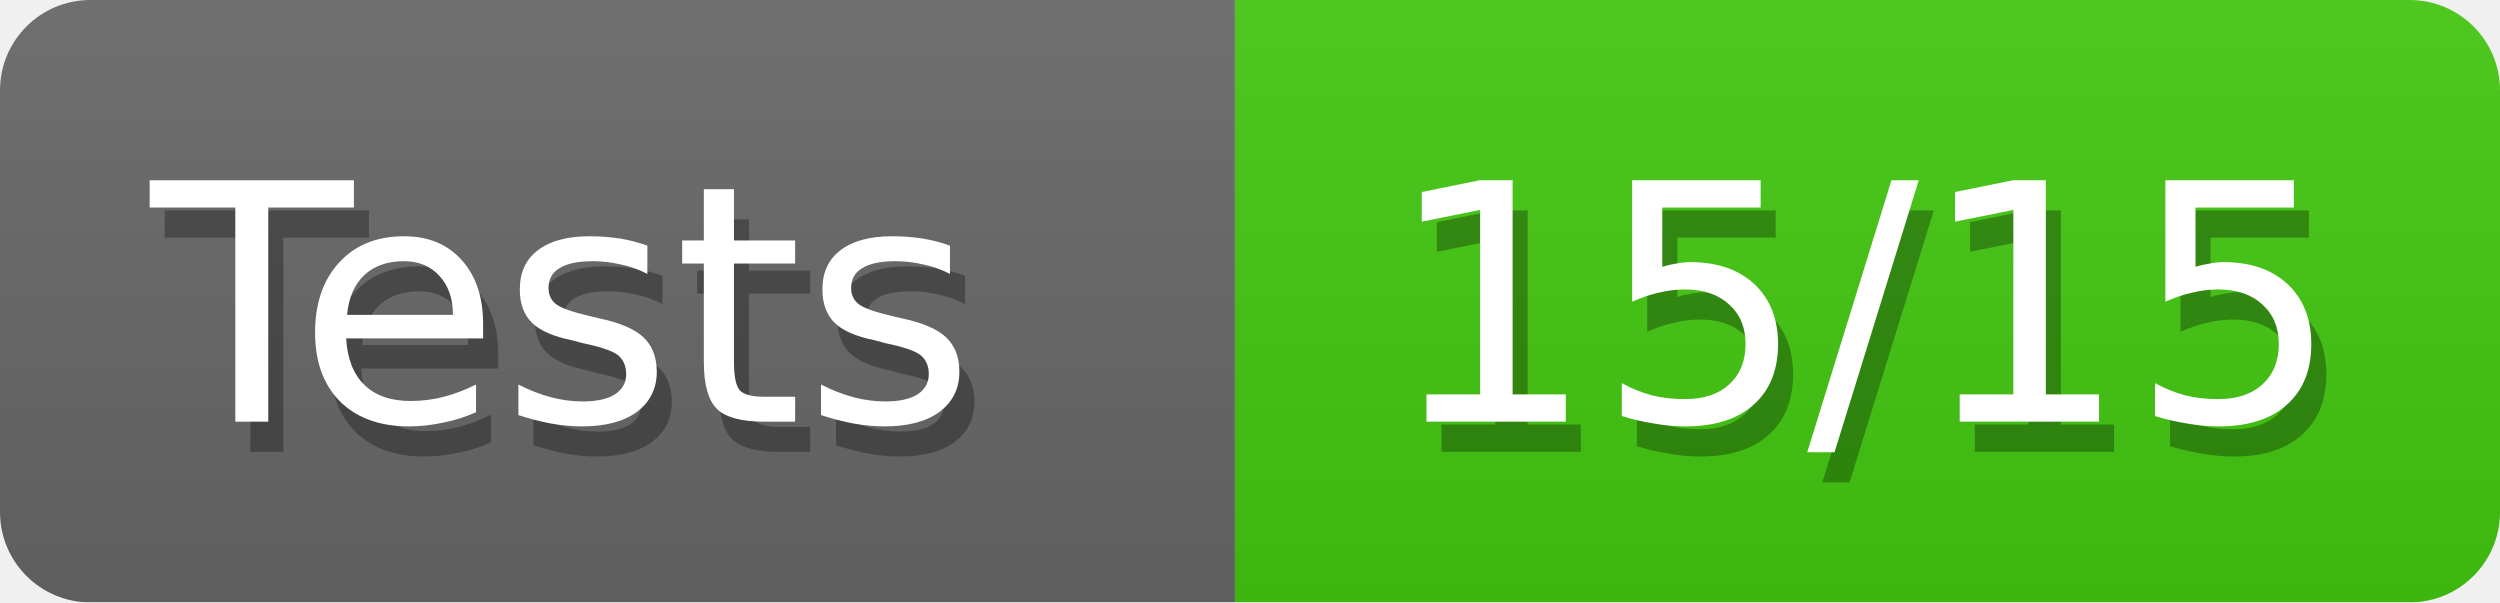
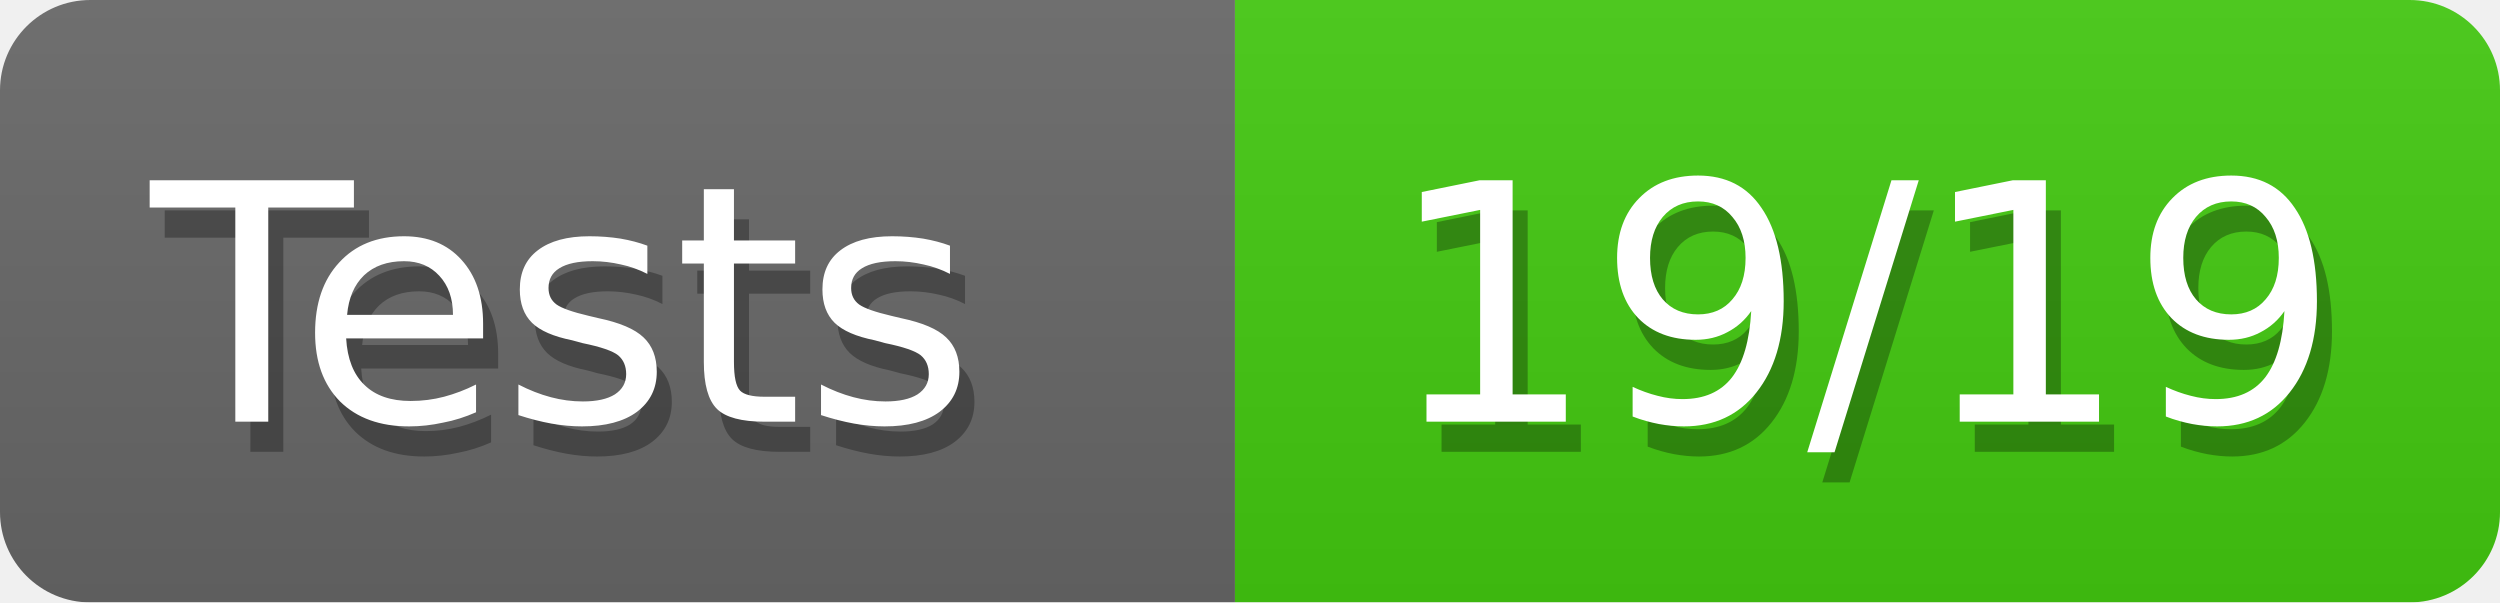
<svg xmlns="http://www.w3.org/2000/svg" width="83" height="20">
  <defs>
    <linearGradient id="smooth" x2="0" y2="100%">
      <stop offset="0" stop-color="#aaa" stop-opacity=".1" />
      <stop offset="1" stop-opacity=".1" />
    </linearGradient>
    <style>text{font-size:11px;font-family:Verdana,DejaVu Sans,Geneva,sans-serif}text.shadow{fill:#010101;fill-opacity:.3}text.high{fill:#fff}</style>
    <mask id="round">
      <rect width="100%" height="100%" rx="3" fill="#fff" />
    </mask>
  </defs>
  <g id="bg" mask="url(#round)">
    <path fill="#696969" d="M0 0h41v20H0z" />
    <path fill="#4c1" d="M41 0h42v20H41z" />
    <path fill="url(#smooth)" d="M0 0h83v20H0z" />
  </g>
  <g id="fg">
    <text class="shadow" x="5.5" y="15">Tests</text>
    <text class="high" x="5" y="14">Tests</text>
-     <text class="shadow" x="46.5" y="15">15/15</text>
-     <text class="high" x="46" y="14">15/15</text>
+     <text class="shadow" x="46.5" y="15">19/19</text>
+     <text class="high" x="46" y="14">19/19</text>
  </g>
</svg>
